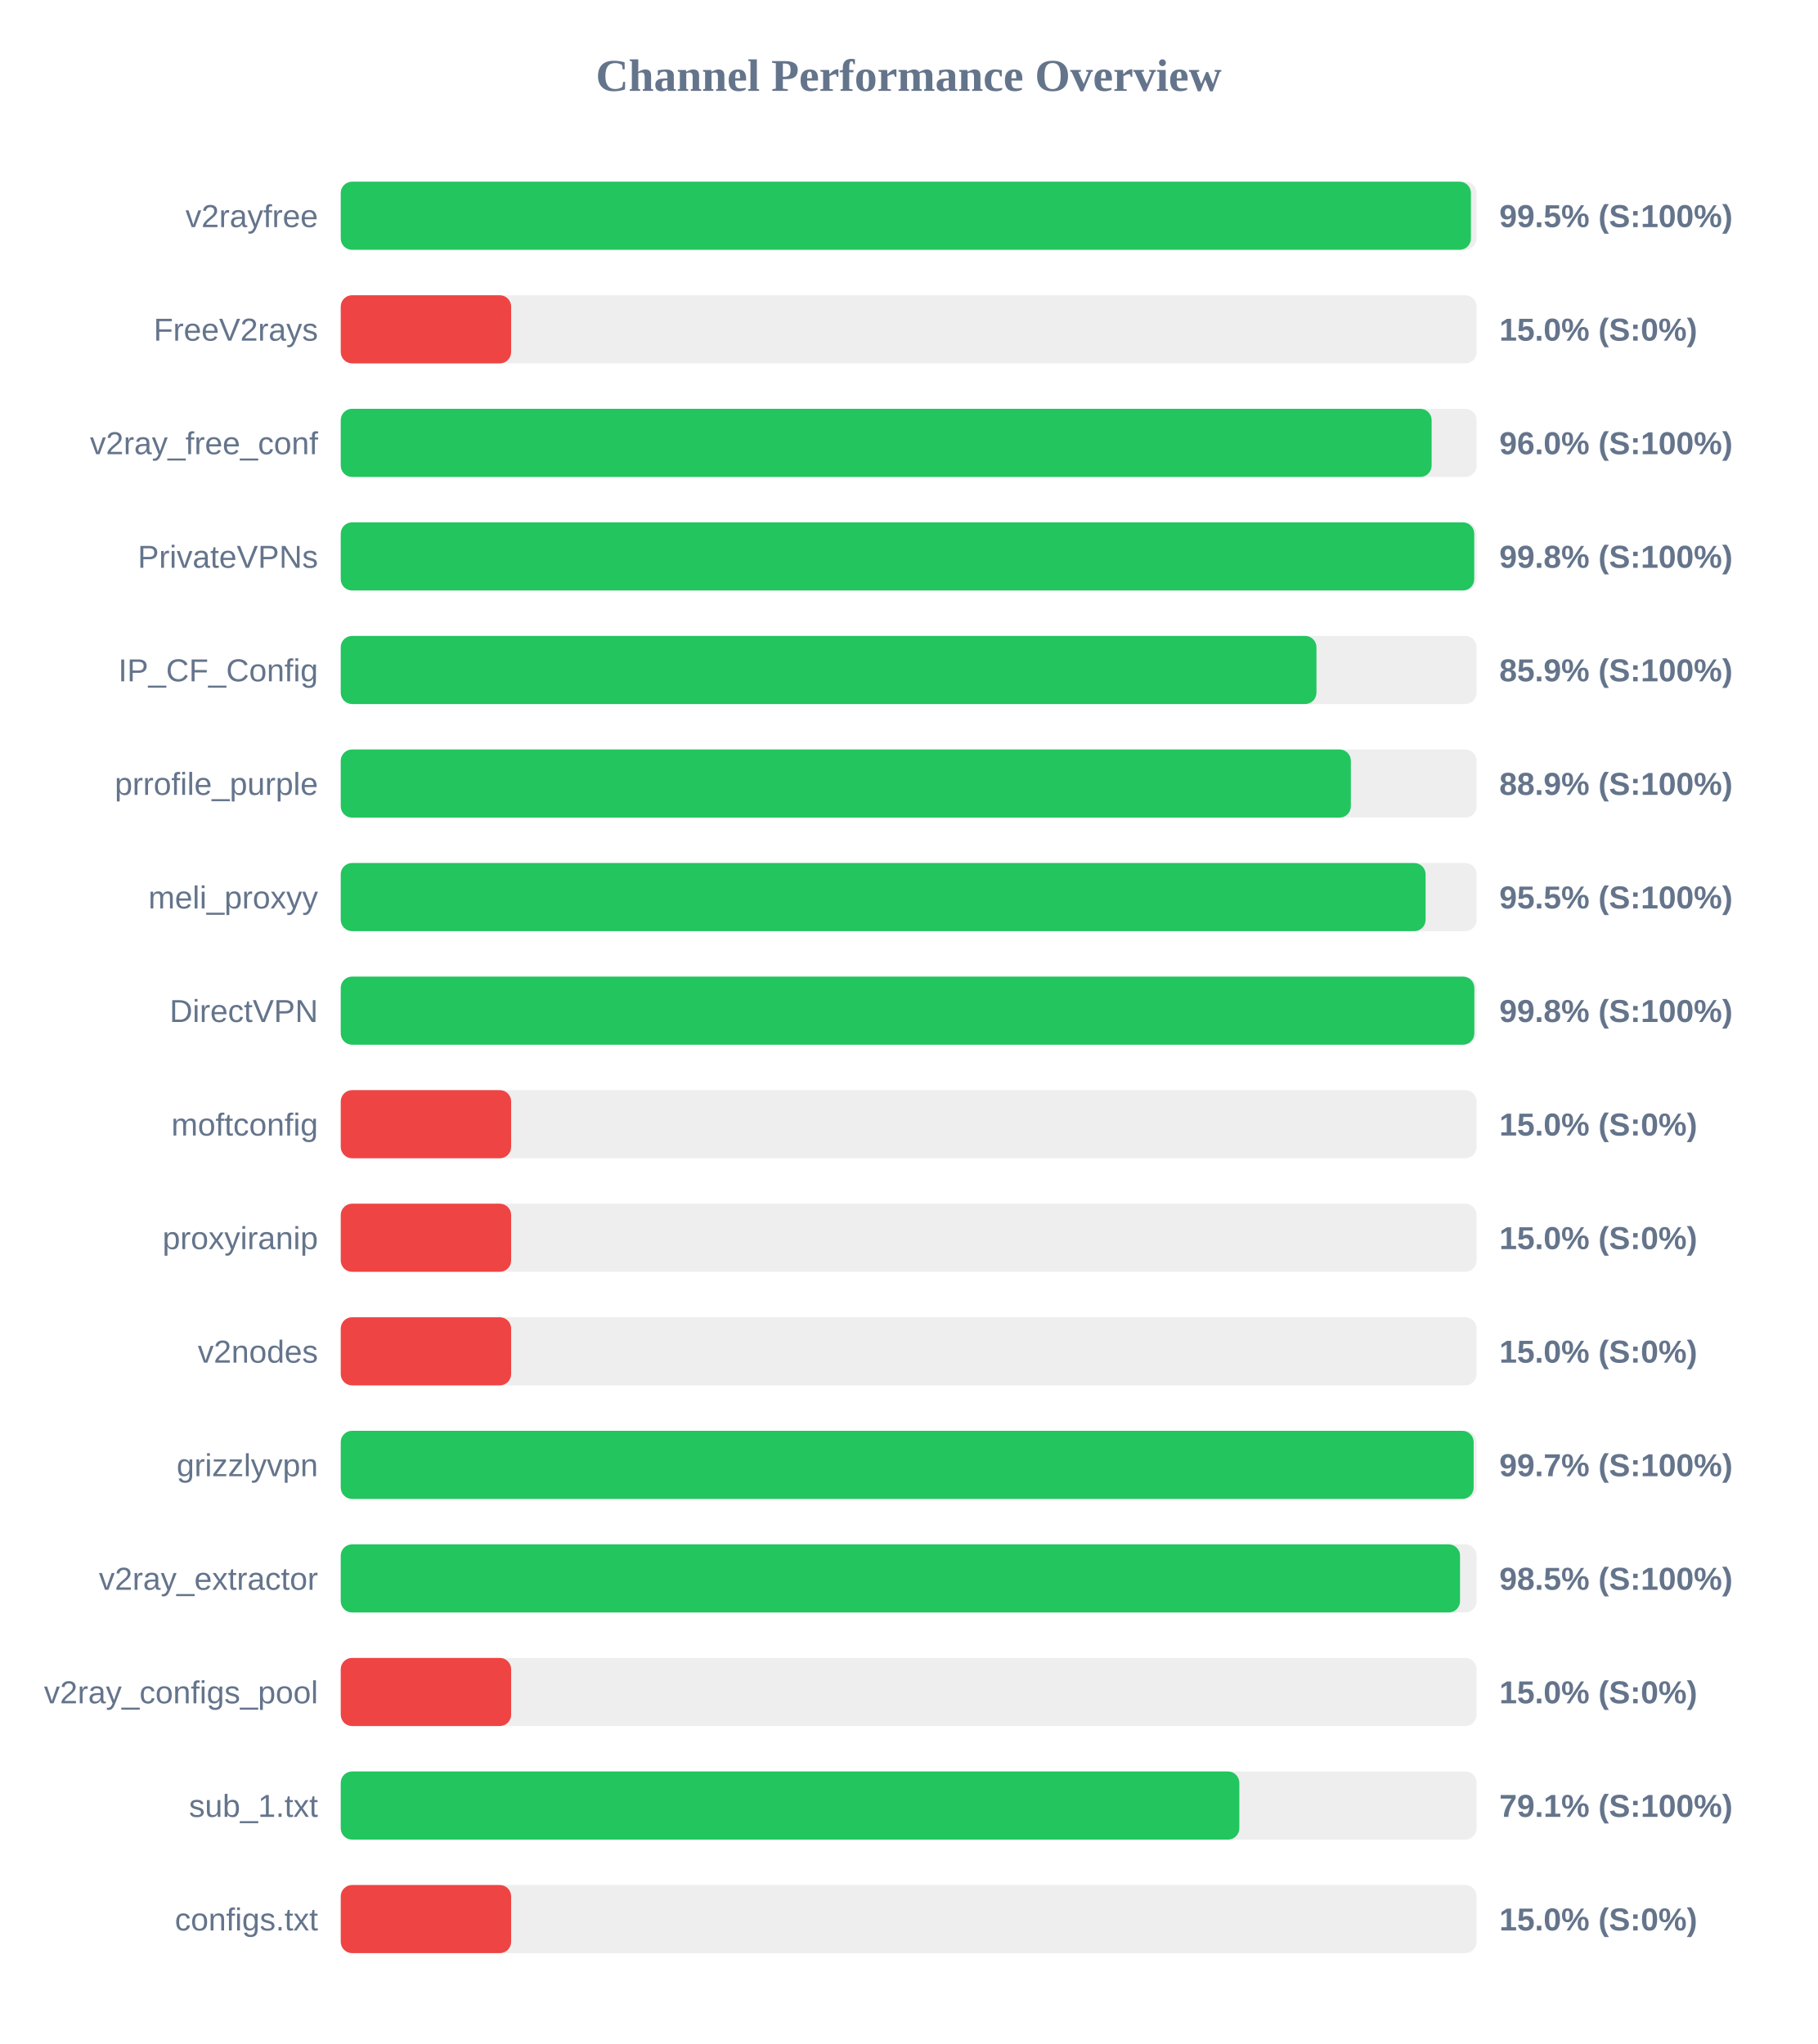
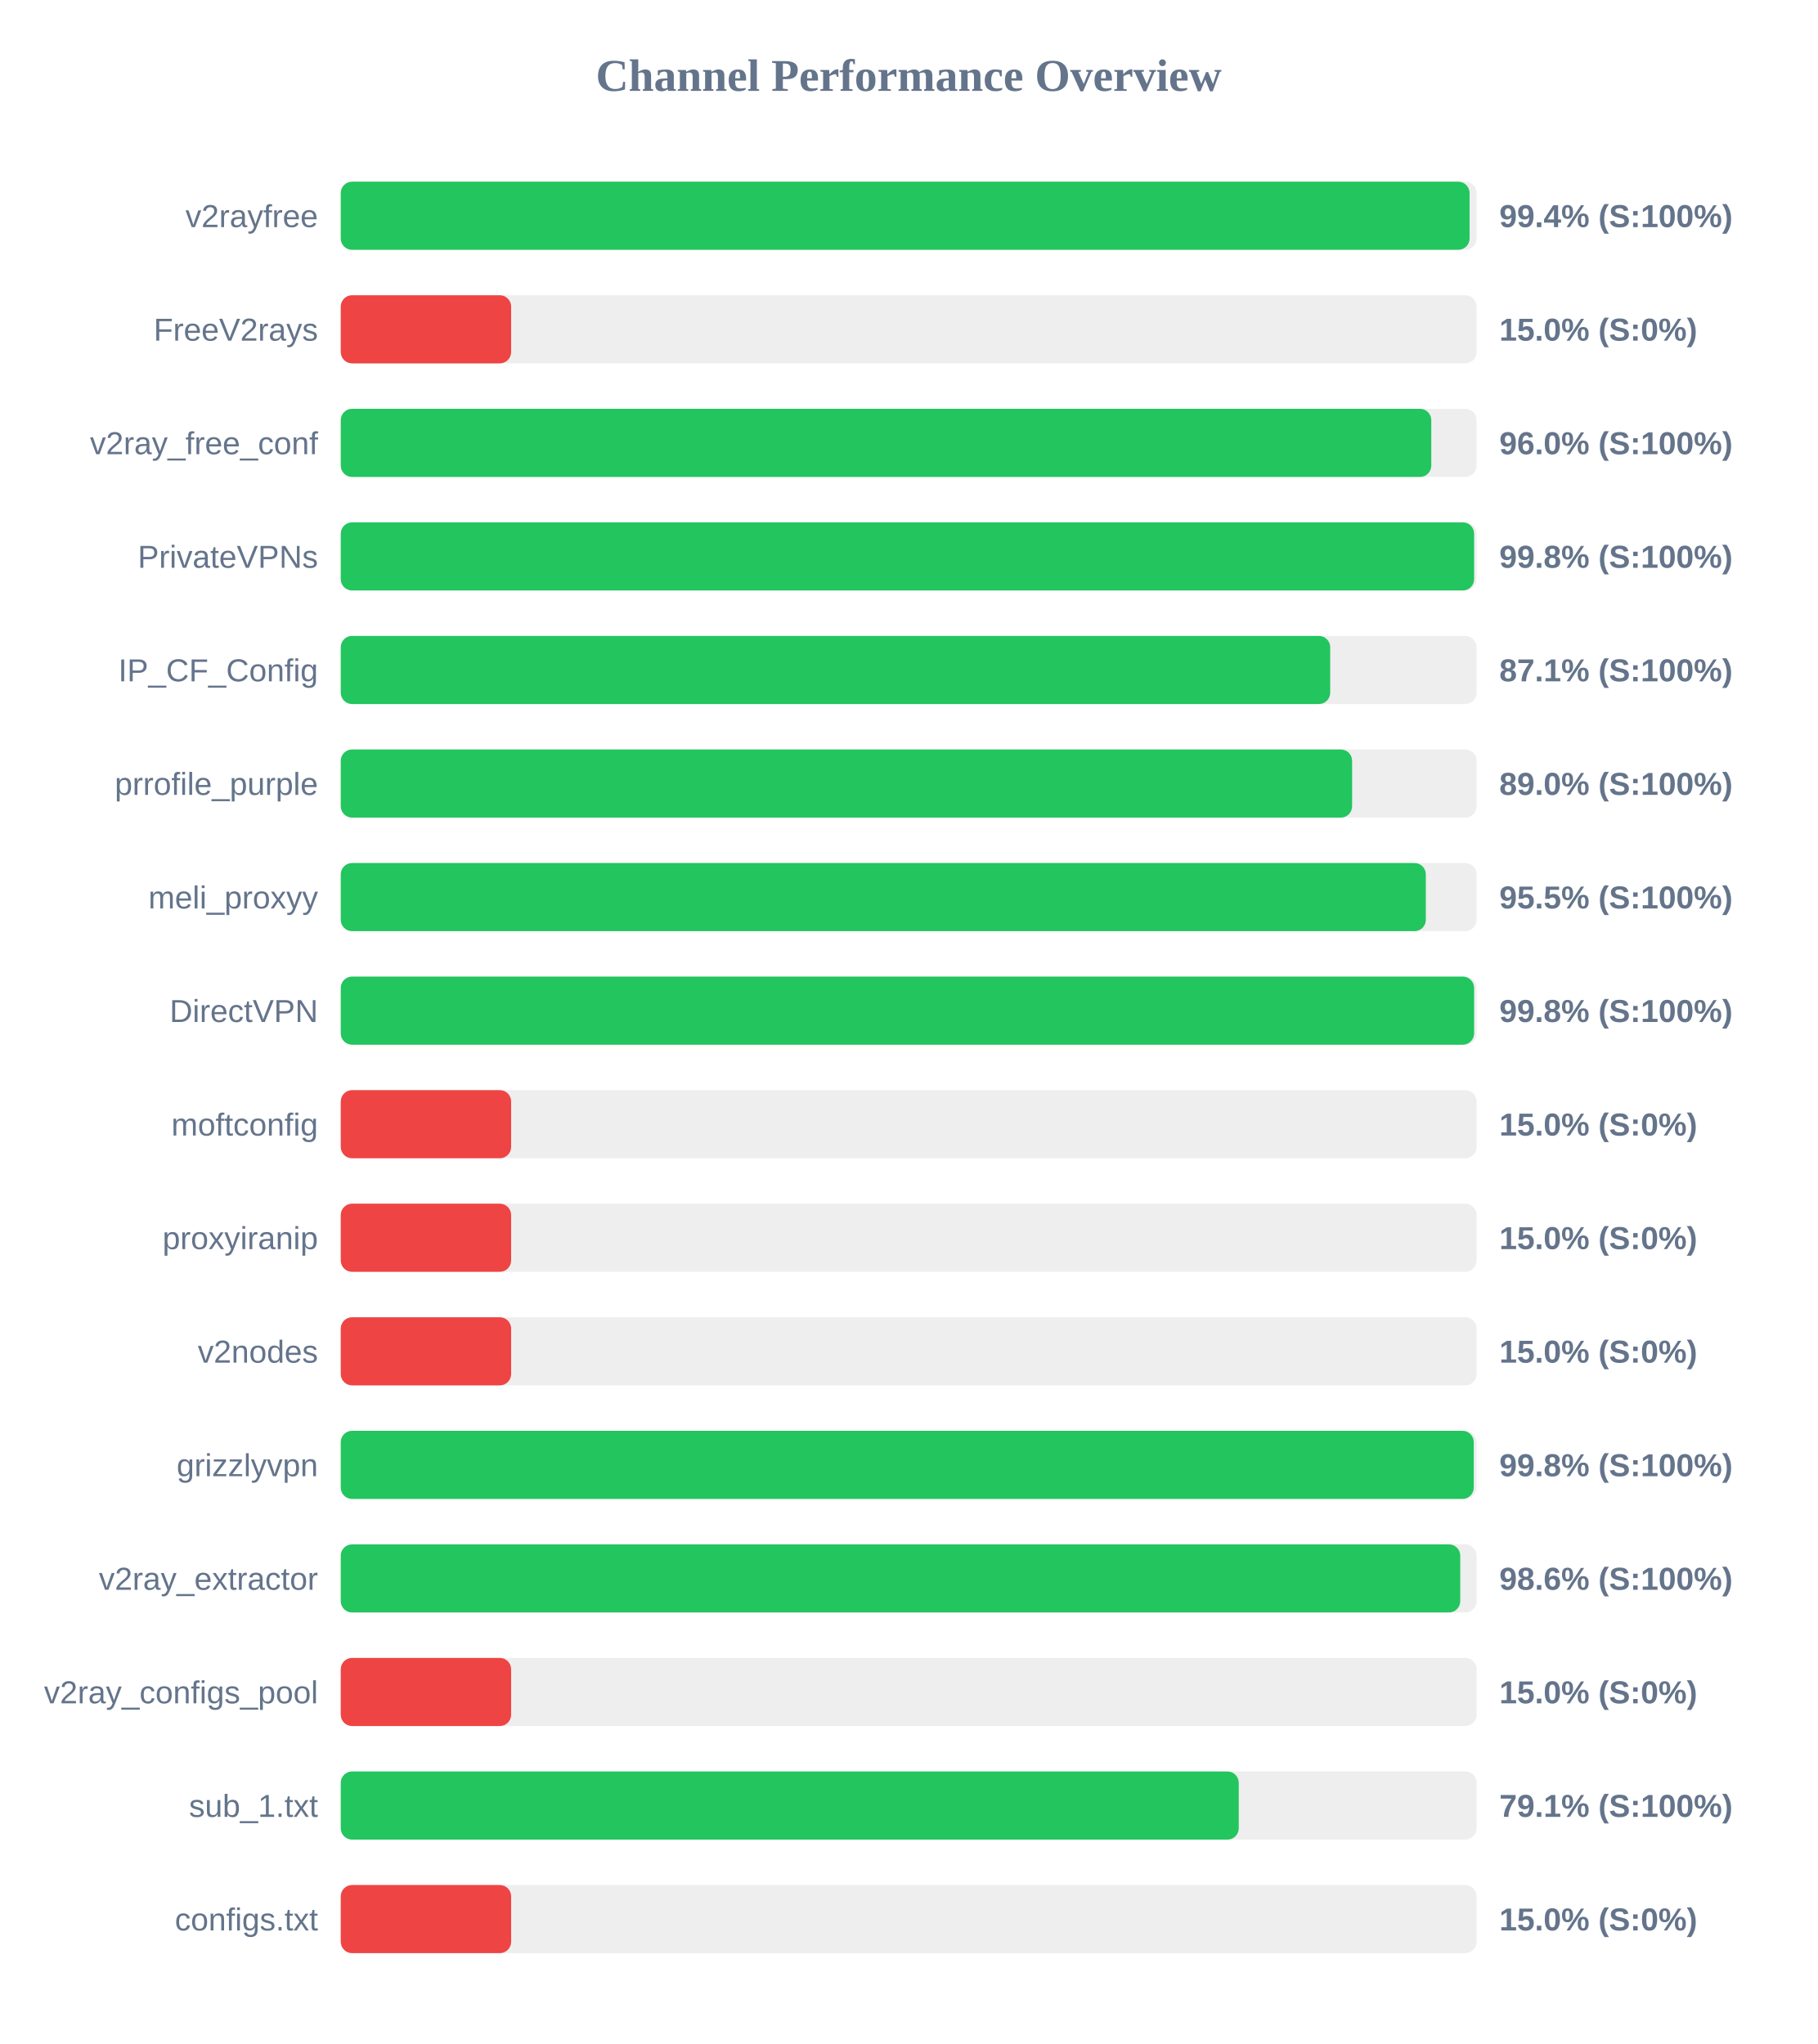
<svg xmlns="http://www.w3.org/2000/svg" width="800" height="900" version="1.1">
  <style>
        .row { font: 14px Arial; fill: #64748b; }
        .score { font: bold 14px Arial; fill: #64748b; }
    </style>
  <text x="400" y="40" text-anchor="middle" font-size="20px" font-weight="bold" fill="#64748b">Channel Performance Overview</text>
  <rect x="150" y="80" width="500" height="30" fill="#eee" rx="5" />
-   <rect x="150" y="80" width="497.5" height="30" fill="#22c55e" rx="5" />
+   <rect x="150" y="80" width="496.9" height="30" fill="#22c55e" rx="5" />
  <text x="140" y="100" text-anchor="end" class="row">v2rayfree</text>
-   <text x="660" y="100" text-anchor="start" class="score">99.5% (S:100%)</text>
+   <text x="660" y="100" text-anchor="start" class="score">99.4% (S:100%)</text>
  <rect x="150" y="130" width="500" height="30" fill="#eee" rx="5" />
  <rect x="150" y="130" width="75.0" height="30" fill="#ef4444" rx="5" />
  <text x="140" y="150" text-anchor="end" class="row">FreeV2rays</text>
  <text x="660" y="150" text-anchor="start" class="score">15.0% (S:0%)</text>
  <rect x="150" y="180" width="500" height="30" fill="#eee" rx="5" />
-   <rect x="150" y="180" width="480.2" height="30" fill="#22c55e" rx="5" />
+   <rect x="150" y="180" width="480.05" height="30" fill="#22c55e" rx="5" />
  <text x="140" y="200" text-anchor="end" class="row">v2ray_free_conf</text>
  <text x="660" y="200" text-anchor="start" class="score">96.0% (S:100%)</text>
  <rect x="150" y="230" width="500" height="30" fill="#eee" rx="5" />
-   <rect x="150" y="230" width="498.95" height="30" fill="#22c55e" rx="5" />
+   <rect x="150" y="230" width="498.9" height="30" fill="#22c55e" rx="5" />
  <text x="140" y="250" text-anchor="end" class="row">PrivateVPNs</text>
  <text x="660" y="250" text-anchor="start" class="score">99.8% (S:100%)</text>
  <rect x="150" y="280" width="500" height="30" fill="#eee" rx="5" />
-   <rect x="150" y="280" width="429.5" height="30" fill="#22c55e" rx="5" />
+   <rect x="150" y="280" width="435.55" height="30" fill="#22c55e" rx="5" />
  <text x="140" y="300" text-anchor="end" class="row">IP_CF_Config</text>
-   <text x="660" y="300" text-anchor="start" class="score">85.9% (S:100%)</text>
+   <text x="660" y="300" text-anchor="start" class="score">87.1% (S:100%)</text>
  <rect x="150" y="330" width="500" height="30" fill="#eee" rx="5" />
-   <rect x="150" y="330" width="444.65" height="30" fill="#22c55e" rx="5" />
+   <rect x="150" y="330" width="445.2" height="30" fill="#22c55e" rx="5" />
  <text x="140" y="350" text-anchor="end" class="row">prrofile_purple</text>
-   <text x="660" y="350" text-anchor="start" class="score">88.9% (S:100%)</text>
+   <text x="660" y="350" text-anchor="start" class="score">89.0% (S:100%)</text>
  <rect x="150" y="380" width="500" height="30" fill="#eee" rx="5" />
-   <rect x="150" y="380" width="477.55" height="30" fill="#22c55e" rx="5" />
+   <rect x="150" y="380" width="477.65" height="30" fill="#22c55e" rx="5" />
  <text x="140" y="400" text-anchor="end" class="row">meli_proxyy</text>
  <text x="660" y="400" text-anchor="start" class="score">95.5% (S:100%)</text>
  <rect x="150" y="430" width="500" height="30" fill="#eee" rx="5" />
-   <rect x="150" y="430" width="499.0" height="30" fill="#22c55e" rx="5" />
+   <rect x="150" y="430" width="498.9" height="30" fill="#22c55e" rx="5" />
  <text x="140" y="450" text-anchor="end" class="row">DirectVPN</text>
  <text x="660" y="450" text-anchor="start" class="score">99.8% (S:100%)</text>
  <rect x="150" y="480" width="500" height="30" fill="#eee" rx="5" />
  <rect x="150" y="480" width="75.0" height="30" fill="#ef4444" rx="5" />
  <text x="140" y="500" text-anchor="end" class="row">moftconfig</text>
  <text x="660" y="500" text-anchor="start" class="score">15.0% (S:0%)</text>
  <rect x="150" y="530" width="500" height="30" fill="#eee" rx="5" />
  <rect x="150" y="530" width="75.0" height="30" fill="#ef4444" rx="5" />
  <text x="140" y="550" text-anchor="end" class="row">proxyiranip</text>
  <text x="660" y="550" text-anchor="start" class="score">15.0% (S:0%)</text>
  <rect x="150" y="580" width="500" height="30" fill="#eee" rx="5" />
  <rect x="150" y="580" width="75.0" height="30" fill="#ef4444" rx="5" />
  <text x="140" y="600" text-anchor="end" class="row">v2nodes</text>
  <text x="660" y="600" text-anchor="start" class="score">15.0% (S:0%)</text>
  <rect x="150" y="630" width="500" height="30" fill="#eee" rx="5" />
-   <rect x="150" y="630" width="498.7" height="30" fill="#22c55e" rx="5" />
+   <rect x="150" y="630" width="498.75" height="30" fill="#22c55e" rx="5" />
  <text x="140" y="650" text-anchor="end" class="row">grizzlyvpn</text>
-   <text x="660" y="650" text-anchor="start" class="score">99.7% (S:100%)</text>
+   <text x="660" y="650" text-anchor="start" class="score">99.8% (S:100%)</text>
  <rect x="150" y="680" width="500" height="30" fill="#eee" rx="5" />
-   <rect x="150" y="680" width="492.7" height="30" fill="#22c55e" rx="5" />
+   <rect x="150" y="680" width="492.8" height="30" fill="#22c55e" rx="5" />
  <text x="140" y="700" text-anchor="end" class="row">v2ray_extractor</text>
-   <text x="660" y="700" text-anchor="start" class="score">98.5% (S:100%)</text>
+   <text x="660" y="700" text-anchor="start" class="score">98.6% (S:100%)</text>
  <rect x="150" y="730" width="500" height="30" fill="#eee" rx="5" />
  <rect x="150" y="730" width="75.0" height="30" fill="#ef4444" rx="5" />
  <text x="140" y="750" text-anchor="end" class="row">v2ray_configs_pool</text>
  <text x="660" y="750" text-anchor="start" class="score">15.0% (S:0%)</text>
  <rect x="150" y="780" width="500" height="30" fill="#eee" rx="5" />
-   <rect x="150" y="780" width="395.55" height="30" fill="#22c55e" rx="5" />
+   <rect x="150" y="780" width="395.3" height="30" fill="#22c55e" rx="5" />
  <text x="140" y="800" text-anchor="end" class="row">sub_1.txt</text>
  <text x="660" y="800" text-anchor="start" class="score">79.1% (S:100%)</text>
  <rect x="150" y="830" width="500" height="30" fill="#eee" rx="5" />
  <rect x="150" y="830" width="75.0" height="30" fill="#ef4444" rx="5" />
  <text x="140" y="850" text-anchor="end" class="row">configs.txt</text>
  <text x="660" y="850" text-anchor="start" class="score">15.0% (S:0%)</text>
</svg>
